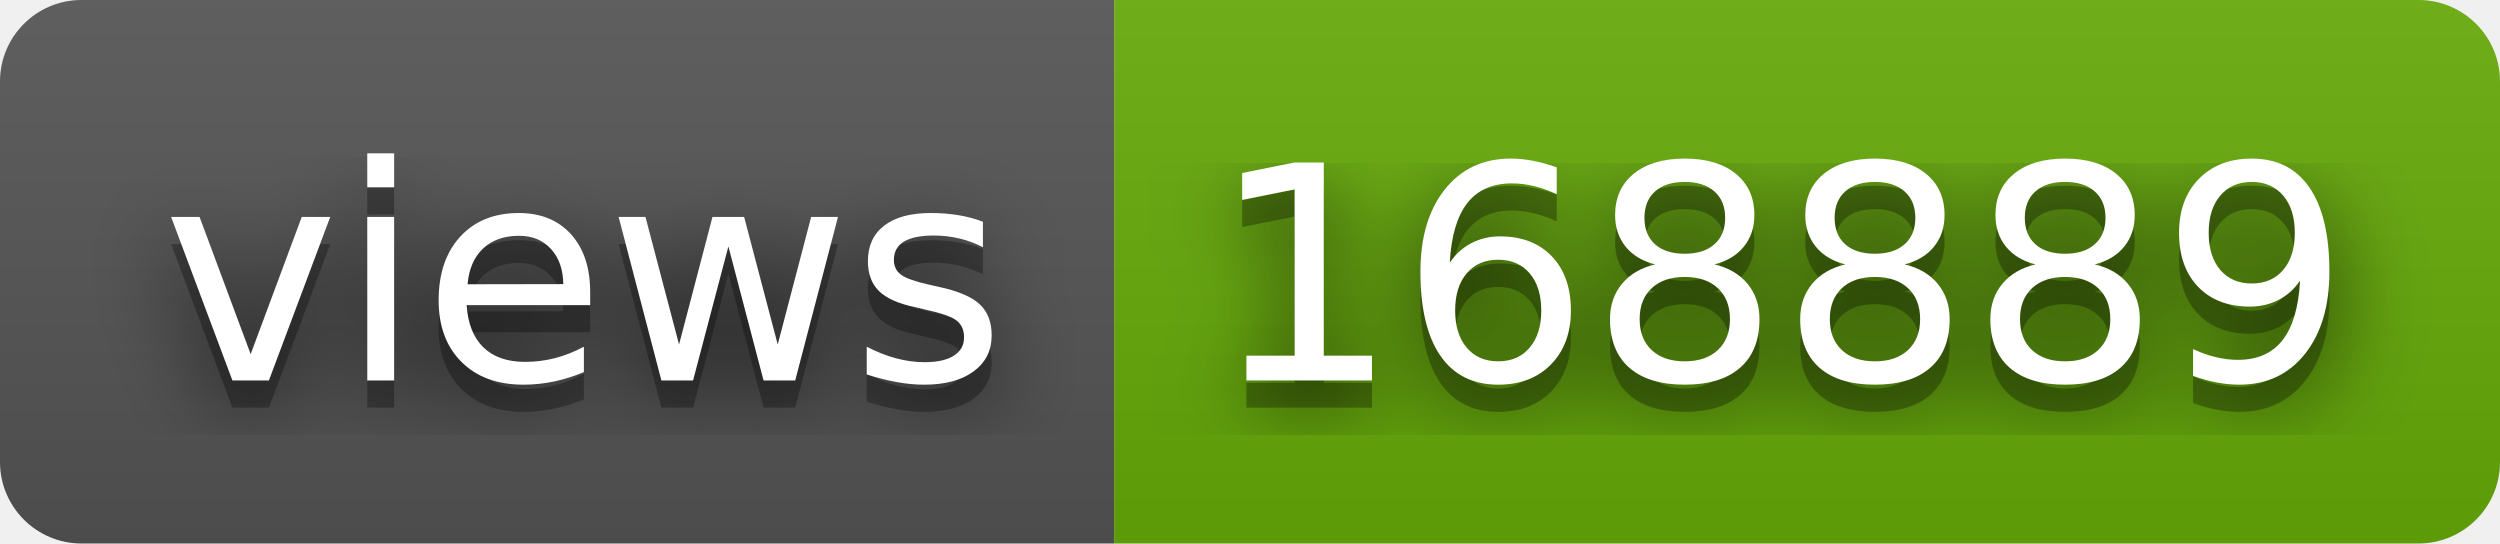
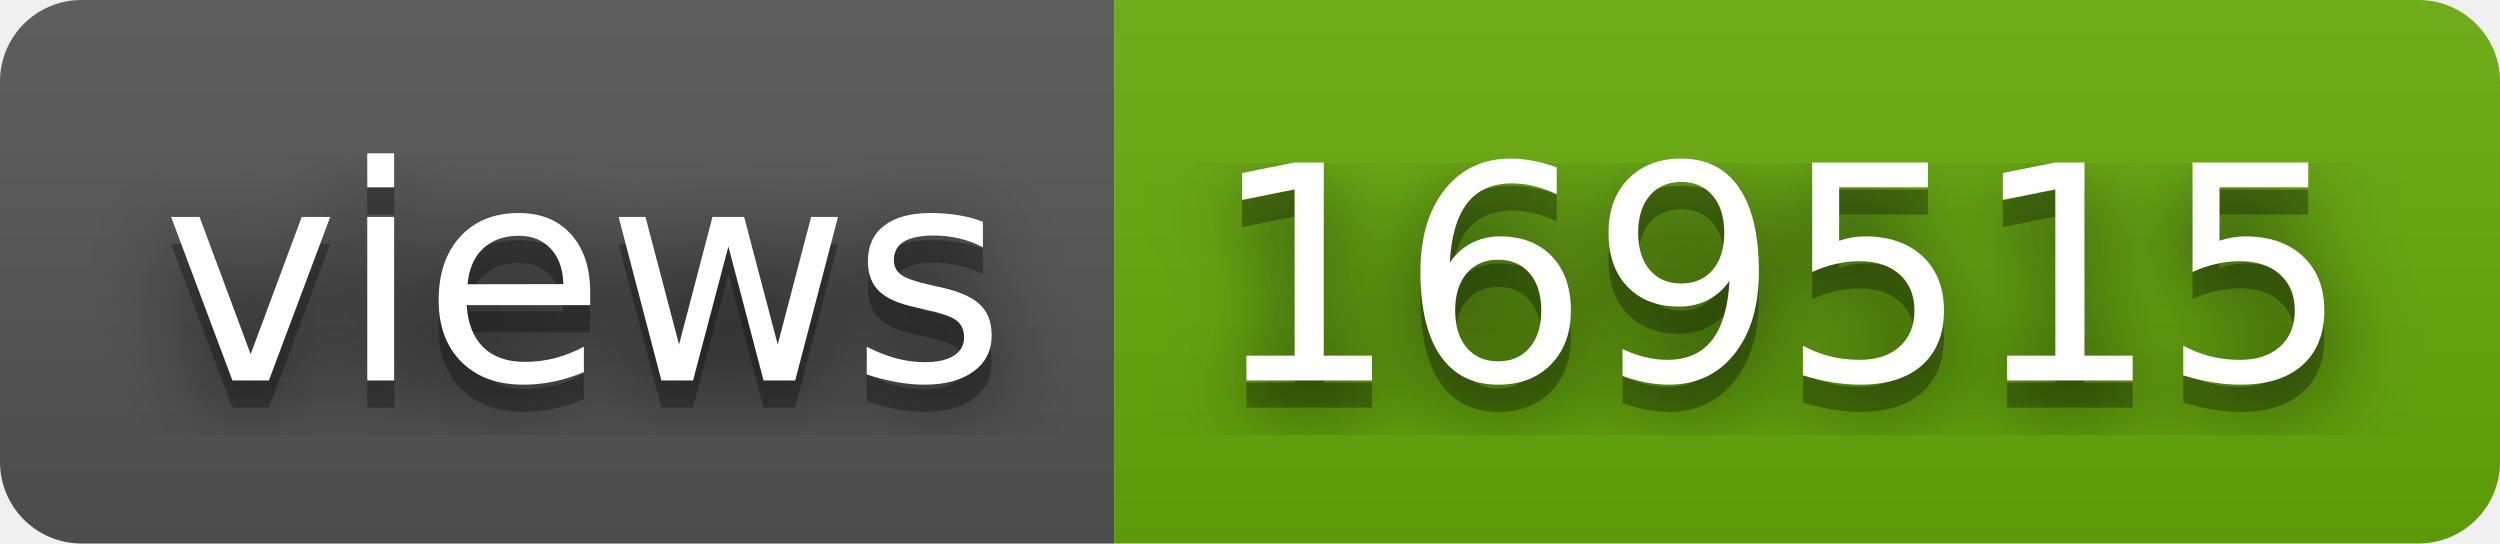
- <svg xmlns="http://www.w3.org/2000/svg" width="92" height="20" role="img" aria-label="views: 168889">
+ <svg xmlns="http://www.w3.org/2000/svg" width="92" height="20" role="img" aria-label="views: 169515">
  <filter id="blur">
    <feGaussianBlur stdDeviation="16" />
  </filter>
  <linearGradient id="s" x2="0" y2="100%">
    <stop offset="0" stop-color="#bbb" stop-opacity=".1" />
    <stop offset="1" stop-opacity=".1" />
  </linearGradient>
  <clipPath id="r">
    <rect width="92" height="20" rx="3" />
  </clipPath>
  <g clip-path="url(#r)">
    <rect width="41" height="20" fill="#555" />
    <rect x="41" width="51" height="20" fill="#67ac09" />
    <rect width="92" height="20" fill="url(#s)" />
  </g>
  <g fill="#fff" text-anchor="middle" font-family="Verdana,Geneva,DejaVu Sans,sans-serif" text-rendering="geometricPrecision" font-size="110">
    <g transform="scale(.1)">
      <g aria-hidden="true" fill="#010101">
        <text x="215" y="150" fill-opacity=".8" filter="url(#blur)" textLength="310">views</text>
        <text x="215" y="150" fill-opacity=".3" textLength="310">views</text>
      </g>
      <text x="215" y="140" textLength="310">views</text>
    </g>
    <g transform="scale(.1)">
      <g aria-hidden="true" fill="#010101">
-         <text x="655" y="150" fill-opacity=".8" filter="url(#blur)" textLength="410">168889</text>
-         <text x="655" y="150" fill-opacity=".3" textLength="410">168889</text>
+         <text x="655" y="150" fill-opacity=".8" filter="url(#blur)" textLength="410">169515</text>
+         <text x="655" y="150" fill-opacity=".3" textLength="410">169515</text>
      </g>
-       <text x="655" y="140" textLength="410">168889</text>
+       <text x="655" y="140" textLength="410">169515</text>
    </g>
  </g>
</svg>
